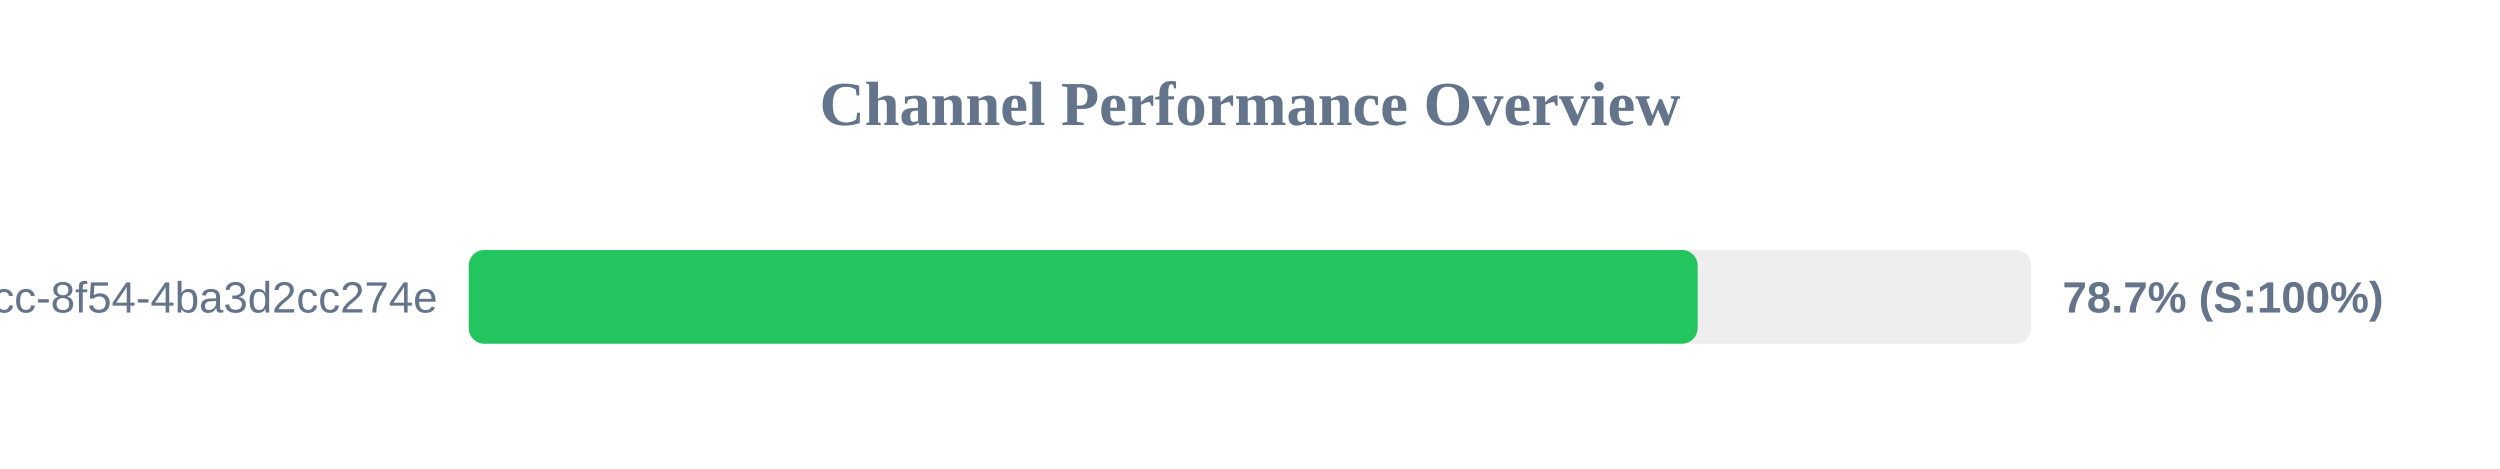
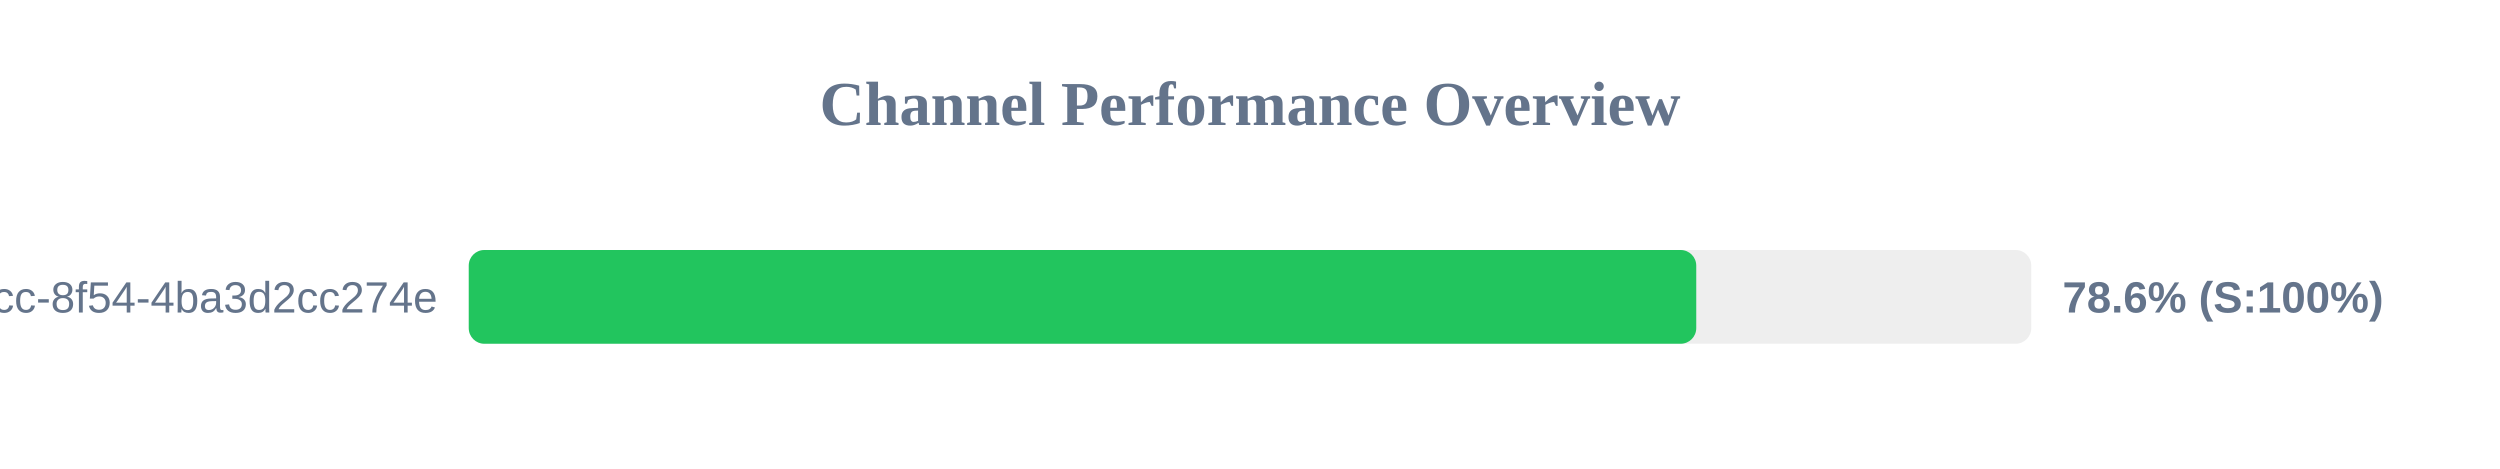
<svg xmlns="http://www.w3.org/2000/svg" width="800" height="150" version="1.1">
  <style>
        .row { font: 14px Arial; fill: #64748b; }
        .score { font: bold 14px Arial; fill: #64748b; }
    </style>
  <text x="400" y="40" text-anchor="middle" font-size="20px" font-weight="bold" fill="#64748b">Channel Performance Overview</text>
  <rect x="150" y="80" width="500" height="30" fill="#eee" rx="5" />
-   <rect x="150" y="80" width="393.25" height="30" fill="#22c55e" rx="5" />
+   <rect x="150" y="80" width="392.8" height="30" fill="#22c55e" rx="5" />
  <text x="140" y="100" text-anchor="end" class="row">?uuid=45cc0b3a-0adb-4dcc-8f54-4ba3d2cc274e</text>
-   <text x="660" y="100" text-anchor="start" class="score">78.7% (S:100%)</text>
+   <text x="660" y="100" text-anchor="start" class="score">78.6% (S:100%)</text>
</svg>
